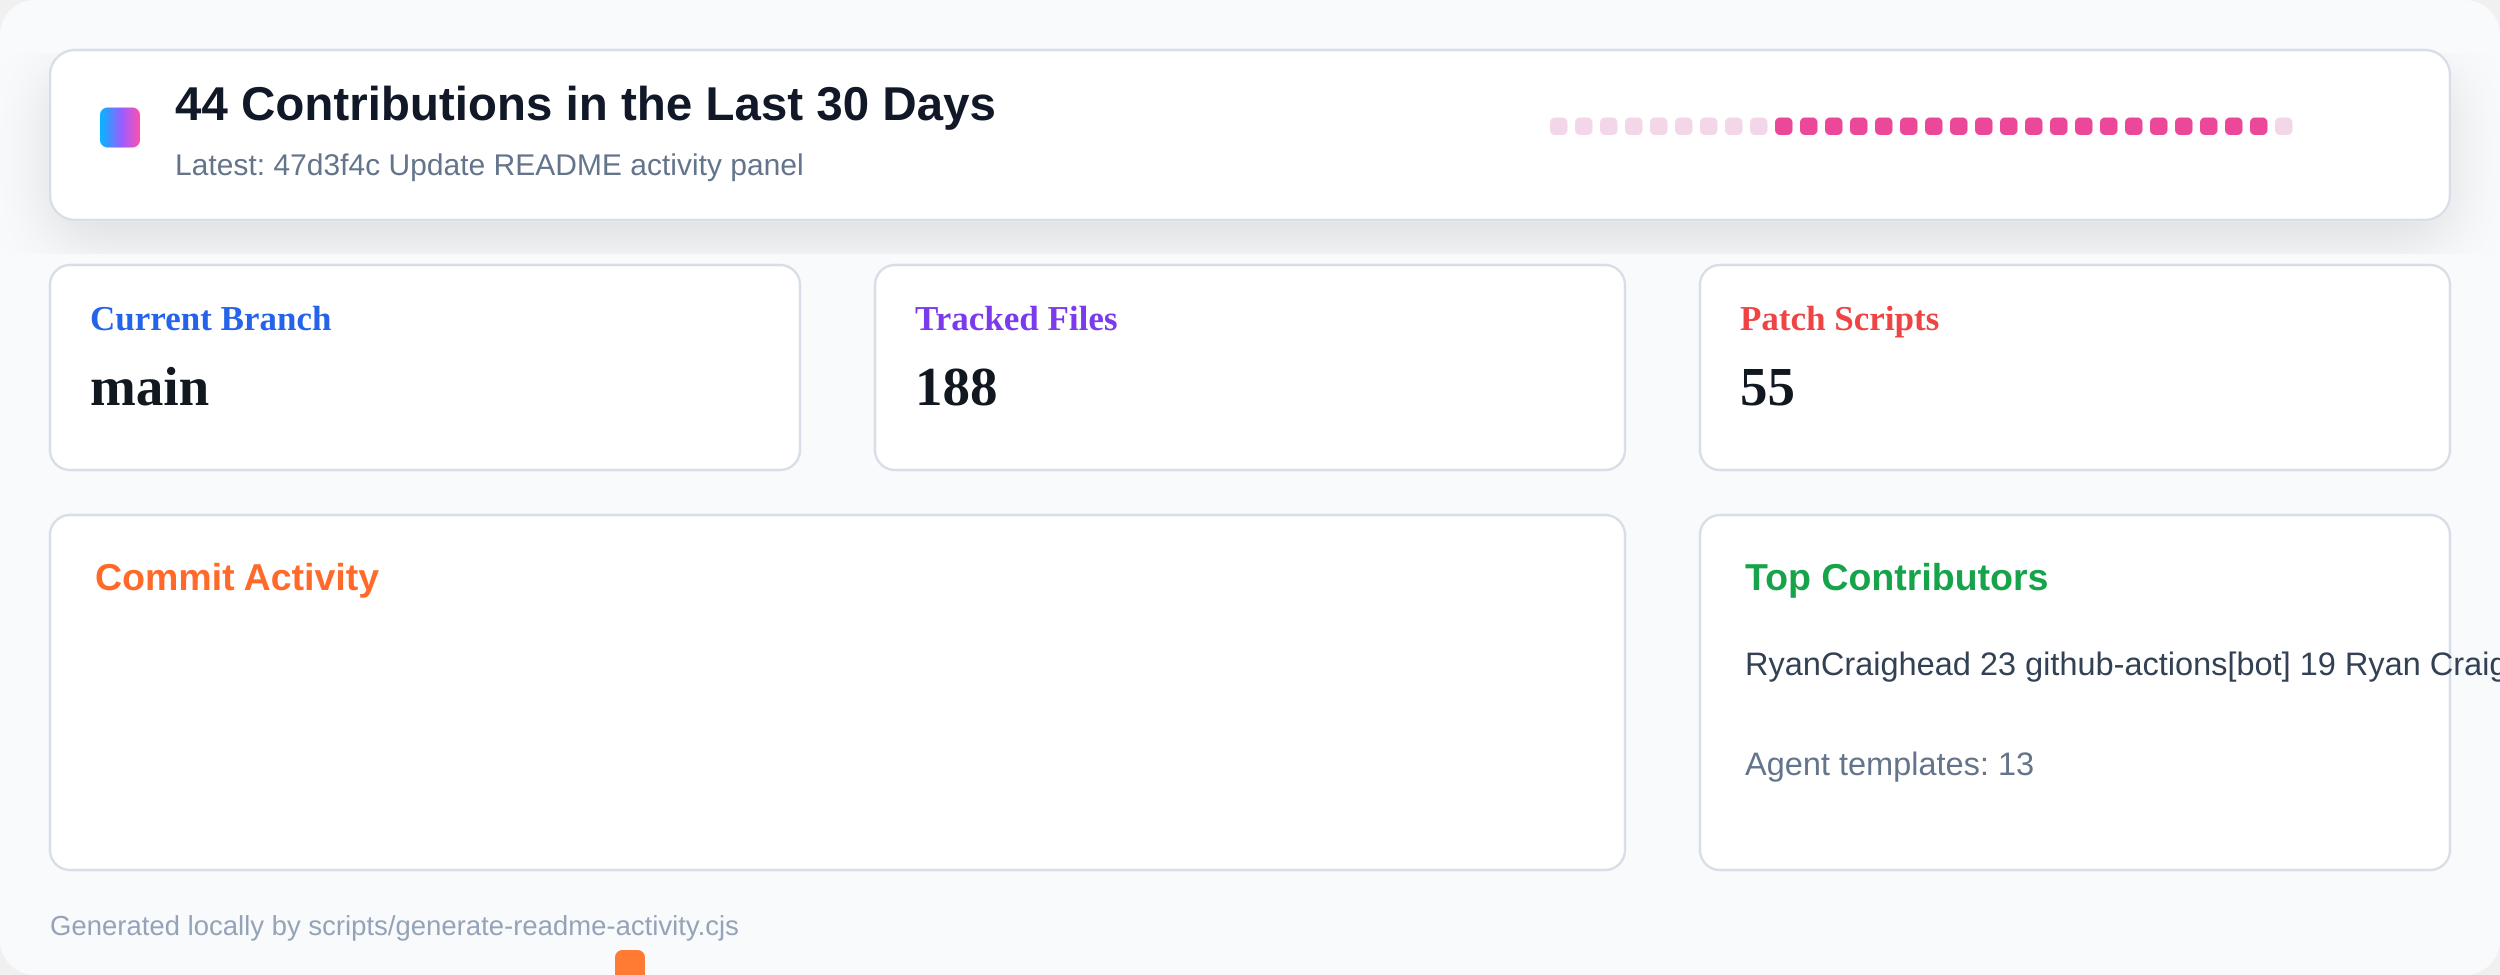
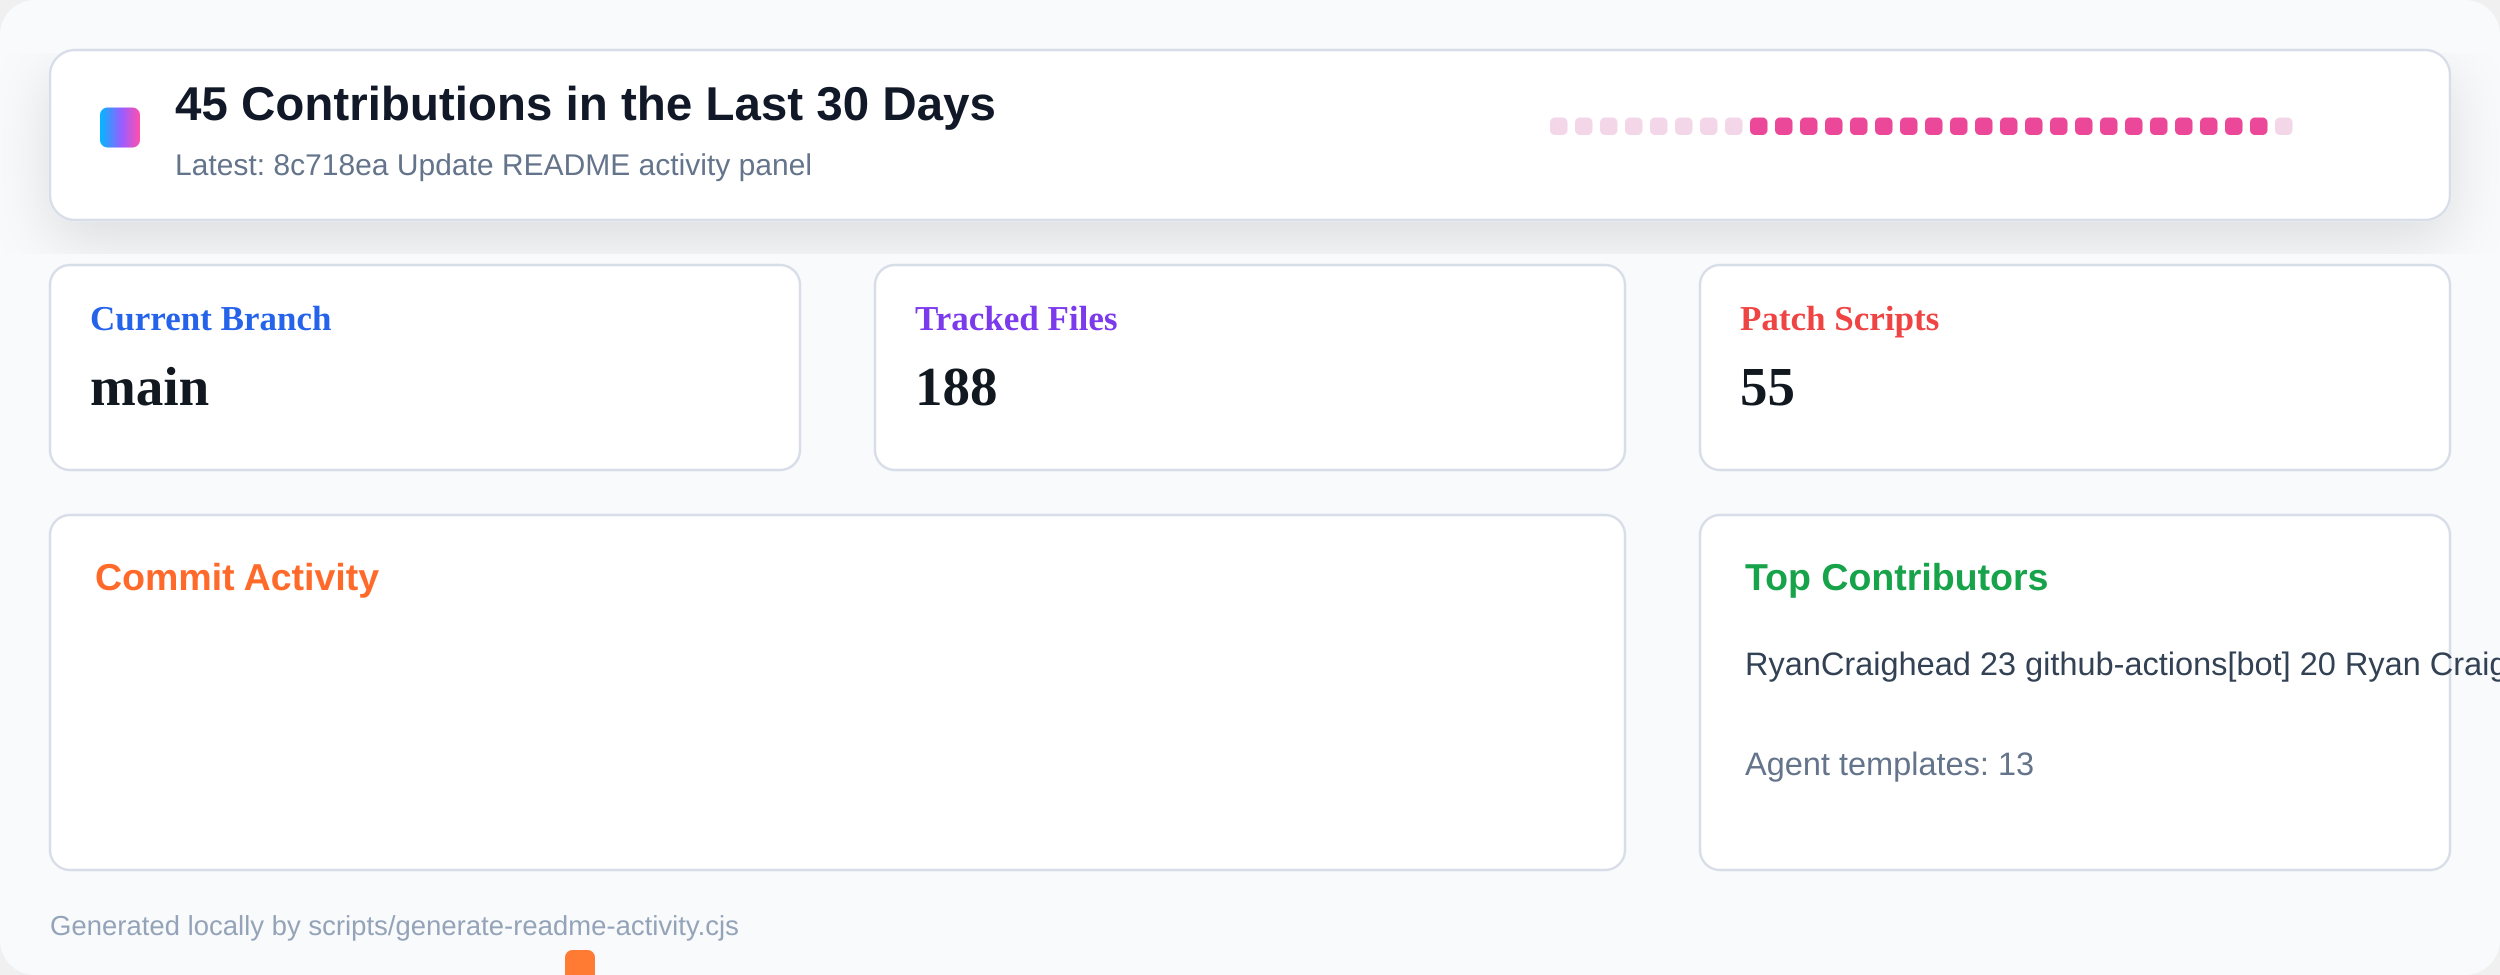
<svg xmlns="http://www.w3.org/2000/svg" width="1000" height="390" viewBox="0 0 1000 390" role="img" aria-label="Repository activity dashboard">
  <defs>
    <linearGradient id="header" x1="0" x2="1" y1="0" y2="0">
      <stop offset="0" stop-color="#00b8ff" />
      <stop offset="0.55" stop-color="#9a5cff" />
      <stop offset="1" stop-color="#ff4fad" />
    </linearGradient>
    <filter id="shadow" x="-10%" y="-10%" width="120%" height="130%">
      <feDropShadow dx="0" dy="8" stdDeviation="12" flood-color="#0b1020" flood-opacity="0.12" />
    </filter>
  </defs>
  <rect width="1000" height="390" rx="14" fill="#f8fafc" />
  <rect x="20" y="20" width="960" height="68" rx="10" fill="#ffffff" stroke="#d8dee8" filter="url(#shadow)" />
  <rect x="40" y="43" width="16" height="16" rx="3" fill="url(#header)" />
-   <text x="70" y="48" font-family="Segoe UI, Arial, sans-serif" font-size="19" font-weight="800" fill="#111827">44 Contributions in the Last 30 Days</text>
-   <text x="70" y="70" font-family="Segoe UI, Arial, sans-serif" font-size="12" fill="#64748b">Latest: 47d3f4c Update README activity panel</text>
+   <text x="70" y="48" font-family="Segoe UI, Arial, sans-serif" font-size="19" font-weight="800" fill="#111827">45 Contributions in the Last 30 Days</text>
+   <text x="70" y="70" font-family="Segoe UI, Arial, sans-serif" font-size="12" fill="#64748b">Latest: 8c718ea Update README activity panel</text>
  <g transform="translate(620 47)">
    <rect x="0" y="0" width="7" height="7" rx="2" fill="#f3d7e8" />
    <rect x="10" y="0" width="7" height="7" rx="2" fill="#f3d7e8" />
    <rect x="20" y="0" width="7" height="7" rx="2" fill="#f3d7e8" />
    <rect x="30" y="0" width="7" height="7" rx="2" fill="#f3d7e8" />
    <rect x="40" y="0" width="7" height="7" rx="2" fill="#f3d7e8" />
    <rect x="50" y="0" width="7" height="7" rx="2" fill="#f3d7e8" />
    <rect x="60" y="0" width="7" height="7" rx="2" fill="#f3d7e8" />
    <rect x="70" y="0" width="7" height="7" rx="2" fill="#f3d7e8" />
-     <rect x="80" y="0" width="7" height="7" rx="2" fill="#f3d7e8" />
+     <rect x="80" y="0" width="7" height="7" rx="2" fill="#ec4899" />
    <rect x="90" y="0" width="7" height="7" rx="2" fill="#ec4899" />
    <rect x="100" y="0" width="7" height="7" rx="2" fill="#ec4899" />
    <rect x="110" y="0" width="7" height="7" rx="2" fill="#ec4899" />
    <rect x="120" y="0" width="7" height="7" rx="2" fill="#ec4899" />
    <rect x="130" y="0" width="7" height="7" rx="2" fill="#ec4899" />
    <rect x="140" y="0" width="7" height="7" rx="2" fill="#ec4899" />
    <rect x="150" y="0" width="7" height="7" rx="2" fill="#ec4899" />
    <rect x="160" y="0" width="7" height="7" rx="2" fill="#ec4899" />
    <rect x="170" y="0" width="7" height="7" rx="2" fill="#ec4899" />
    <rect x="180" y="0" width="7" height="7" rx="2" fill="#ec4899" />
    <rect x="190" y="0" width="7" height="7" rx="2" fill="#ec4899" />
    <rect x="200" y="0" width="7" height="7" rx="2" fill="#ec4899" />
    <rect x="210" y="0" width="7" height="7" rx="2" fill="#ec4899" />
    <rect x="220" y="0" width="7" height="7" rx="2" fill="#ec4899" />
    <rect x="230" y="0" width="7" height="7" rx="2" fill="#ec4899" />
    <rect x="240" y="0" width="7" height="7" rx="2" fill="#ec4899" />
    <rect x="250" y="0" width="7" height="7" rx="2" fill="#ec4899" />
    <rect x="260" y="0" width="7" height="7" rx="2" fill="#ec4899" />
    <rect x="270" y="0" width="7" height="7" rx="2" fill="#ec4899" />
    <rect x="280" y="0" width="7" height="7" rx="2" fill="#ec4899" />
    <rect x="290" y="0" width="7" height="7" rx="2" fill="#f3d7e8" />
  </g>
  <g transform="translate(20 106)">
    <rect width="300" height="82" rx="8" fill="#ffffff" stroke="#d8dee8" />
    <text x="16" y="26" font-size="14" font-weight="700" fill="#2563eb">Current Branch</text>
    <text x="16" y="56" font-size="22" font-weight="800" fill="#121820">main</text>
  </g>
  <g transform="translate(350 106)">
    <rect width="300" height="82" rx="8" fill="#ffffff" stroke="#d8dee8" />
    <text x="16" y="26" font-size="14" font-weight="700" fill="#7c3aed">Tracked Files</text>
    <text x="16" y="56" font-size="22" font-weight="800" fill="#121820">188</text>
  </g>
  <g transform="translate(680 106)">
    <rect width="300" height="82" rx="8" fill="#ffffff" stroke="#d8dee8" />
    <text x="16" y="26" font-size="14" font-weight="700" fill="#ef4444">Patch Scripts</text>
    <text x="16" y="56" font-size="22" font-weight="800" fill="#121820">55</text>
  </g>
  <g transform="translate(20 206)">
    <rect width="630" height="142" rx="8" fill="#ffffff" stroke="#d8dee8" />
    <text x="18" y="30" font-family="Segoe UI, Arial, sans-serif" font-size="15" font-weight="800" fill="#ff6a2a">Commit Activity</text>
    <rect x="26" y="255" width="12" height="5" rx="3" fill="#e8edf4" />
    <rect x="46" y="255" width="12" height="5" rx="3" fill="#e8edf4" />
    <rect x="66" y="255" width="12" height="5" rx="3" fill="#e8edf4" />
    <rect x="86" y="255" width="12" height="5" rx="3" fill="#e8edf4" />
    <rect x="106" y="255" width="12" height="5" rx="3" fill="#e8edf4" />
    <rect x="126" y="255" width="12" height="5" rx="3" fill="#e8edf4" />
    <rect x="146" y="255" width="12" height="5" rx="3" fill="#e8edf4" />
    <rect x="166" y="255" width="12" height="5" rx="3" fill="#e8edf4" />
-     <rect x="186" y="255" width="12" height="5" rx="3" fill="#e8edf4" />
-     <rect x="206" y="252" width="12" height="8" rx="3" fill="#ff7a33" />
-     <rect x="226" y="174" width="12" height="86" rx="3" fill="#ff7a33" />
-     <rect x="246" y="248" width="12" height="12" rx="3" fill="#ff7a33" />
+     <rect x="186" y="252" width="12" height="8" rx="3" fill="#ff7a33" />
+     <rect x="206" y="174" width="12" height="86" rx="3" fill="#ff7a33" />
+     <rect x="226" y="248" width="12" height="12" rx="3" fill="#ff7a33" />
+     <rect x="246" y="255" width="12" height="5" rx="3" fill="#ff7a33" />
    <rect x="266" y="255" width="12" height="5" rx="3" fill="#ff7a33" />
    <rect x="286" y="255" width="12" height="5" rx="3" fill="#ff7a33" />
    <rect x="306" y="255" width="12" height="5" rx="3" fill="#ff7a33" />
    <rect x="326" y="255" width="12" height="5" rx="3" fill="#ff7a33" />
    <rect x="346" y="255" width="12" height="5" rx="3" fill="#ff7a33" />
    <rect x="366" y="255" width="12" height="5" rx="3" fill="#ff7a33" />
    <rect x="386" y="255" width="12" height="5" rx="3" fill="#ff7a33" />
    <rect x="406" y="255" width="12" height="5" rx="3" fill="#ff7a33" />
    <rect x="426" y="255" width="12" height="5" rx="3" fill="#ff7a33" />
    <rect x="446" y="255" width="12" height="5" rx="3" fill="#ff7a33" />
    <rect x="466" y="255" width="12" height="5" rx="3" fill="#ff7a33" />
    <rect x="486" y="255" width="12" height="5" rx="3" fill="#ff7a33" />
    <rect x="506" y="255" width="12" height="5" rx="3" fill="#ff7a33" />
    <rect x="526" y="255" width="12" height="5" rx="3" fill="#ff7a33" />
    <rect x="546" y="255" width="12" height="5" rx="3" fill="#ff7a33" />
    <rect x="566" y="255" width="12" height="5" rx="3" fill="#ff7a33" />
    <rect x="586" y="255" width="12" height="5" rx="3" fill="#ff7a33" />
    <rect x="606" y="255" width="12" height="5" rx="3" fill="#e8edf4" />
  </g>
  <g transform="translate(680 206)">
    <rect width="300" height="142" rx="8" fill="#ffffff" stroke="#d8dee8" />
    <text x="18" y="30" font-family="Segoe UI, Arial, sans-serif" font-size="15" font-weight="800" fill="#16a34a">Top Contributors</text>
-     <text x="18" y="64" font-family="Segoe UI, Arial, sans-serif" font-size="13" fill="#334155">RyanCraighead 23   github-actions[bot] 19   Ryan Craighead 2</text>
+     <text x="18" y="64" font-family="Segoe UI, Arial, sans-serif" font-size="13" fill="#334155">RyanCraighead 23   github-actions[bot] 20   Ryan Craighead 2</text>
    <text x="18" y="104" font-family="Segoe UI, Arial, sans-serif" font-size="13" fill="#64748b">Agent templates: 13</text>
  </g>
  <text x="20" y="374" font-family="Segoe UI, Arial, sans-serif" font-size="11" fill="#94a3b8">Generated locally by scripts/generate-readme-activity.cjs</text>
</svg>
